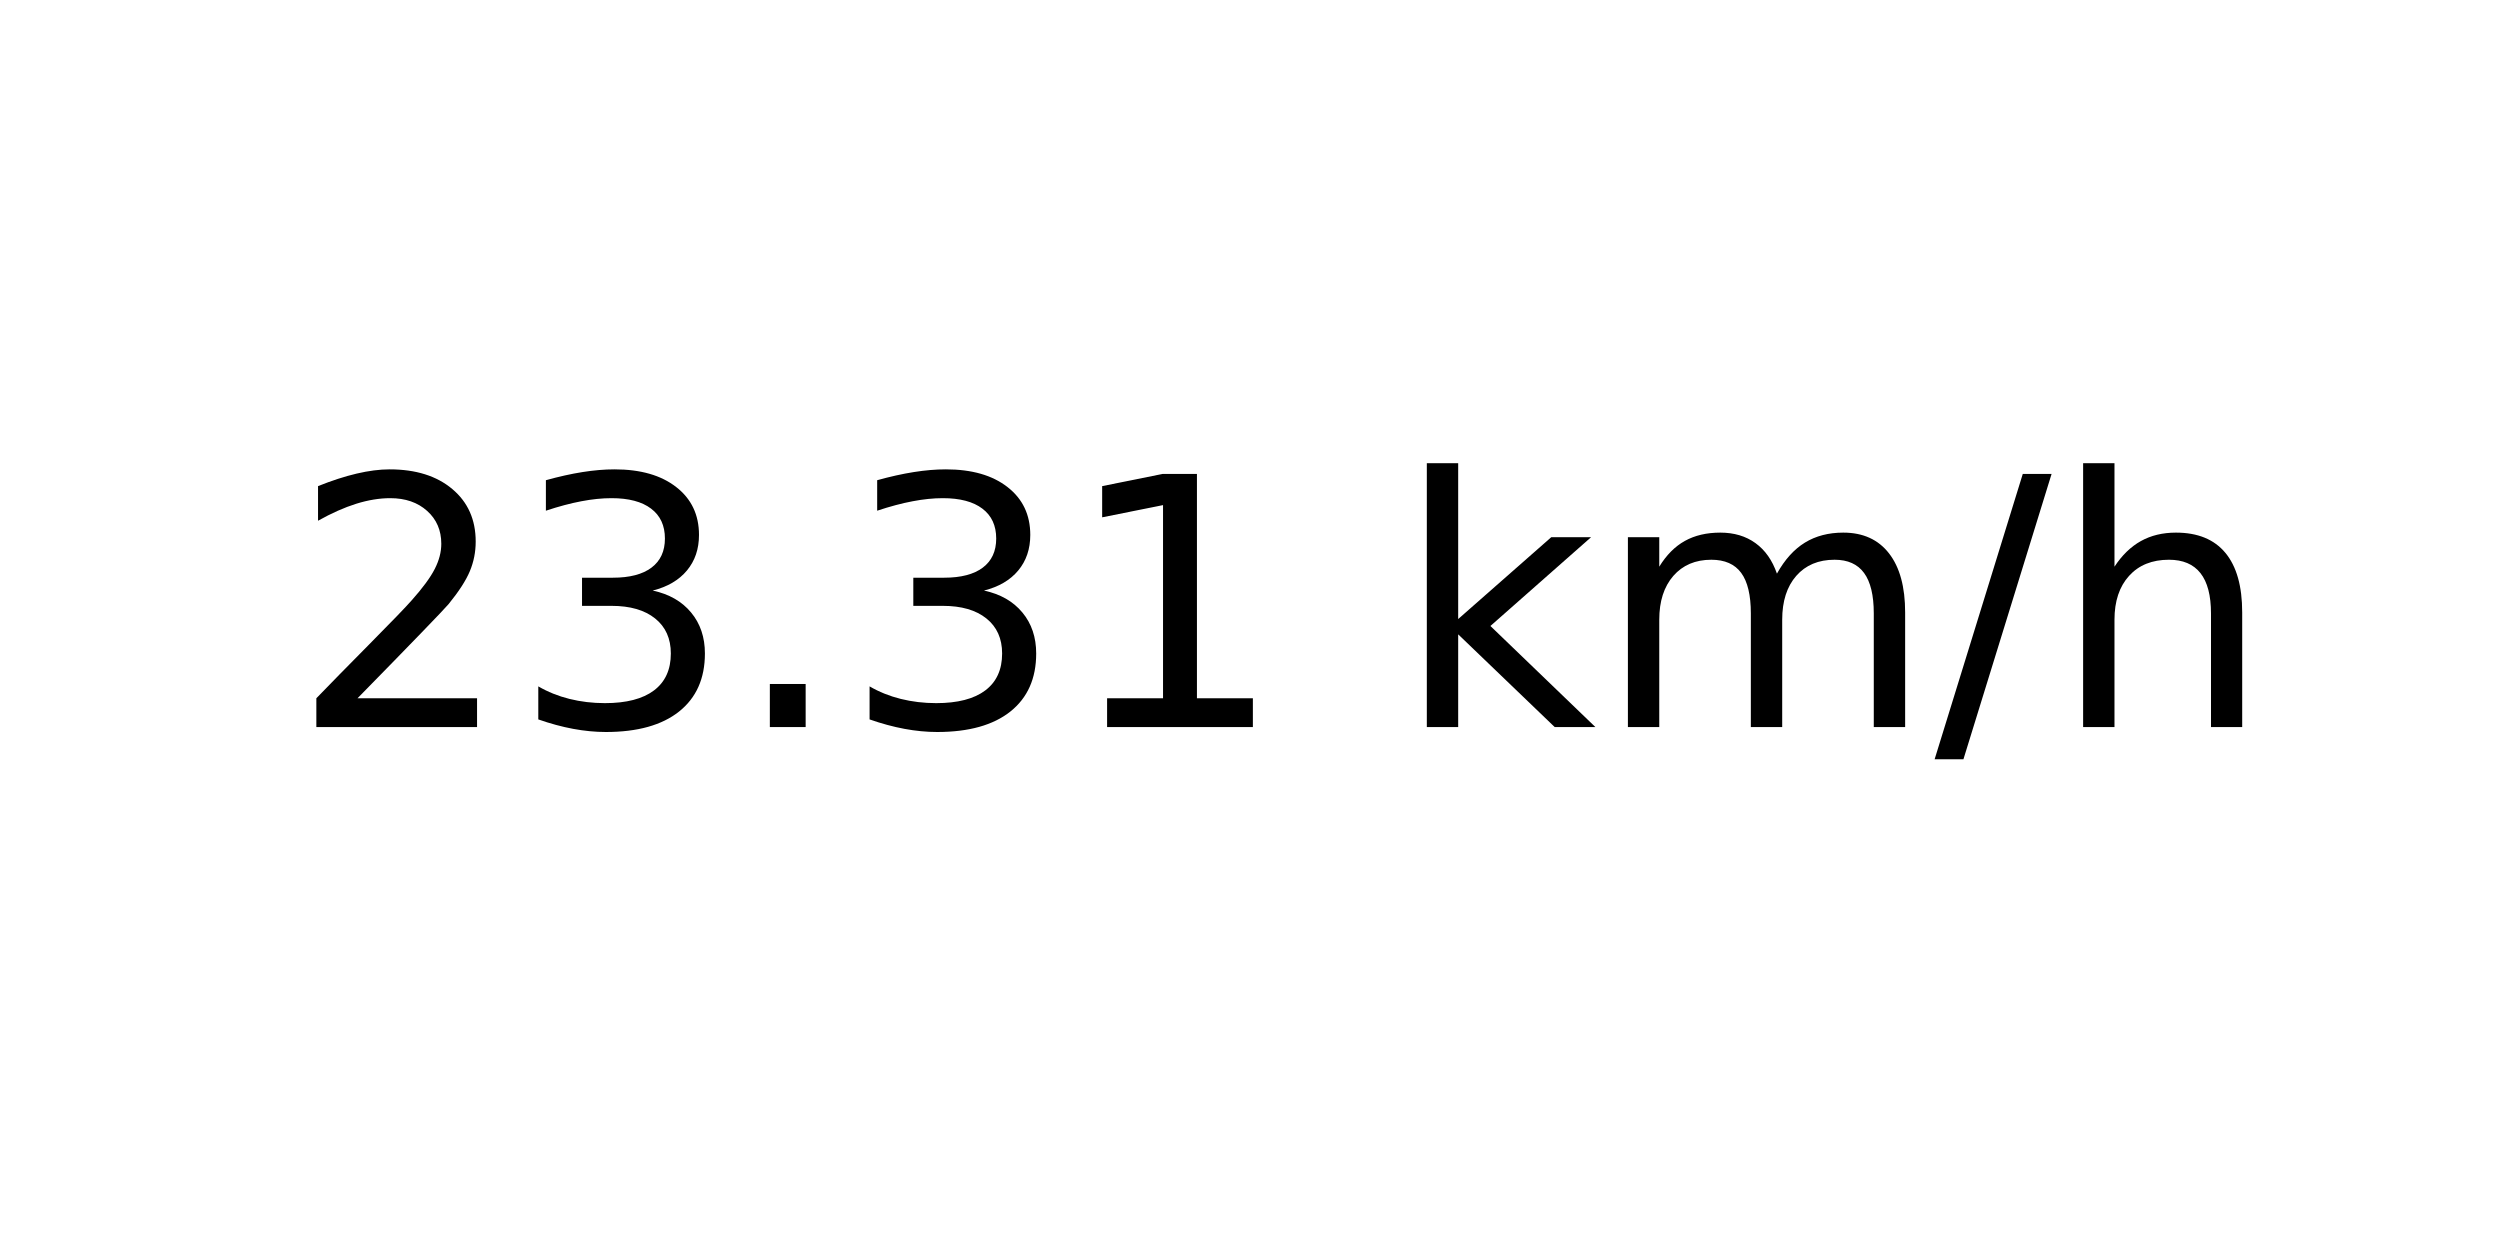
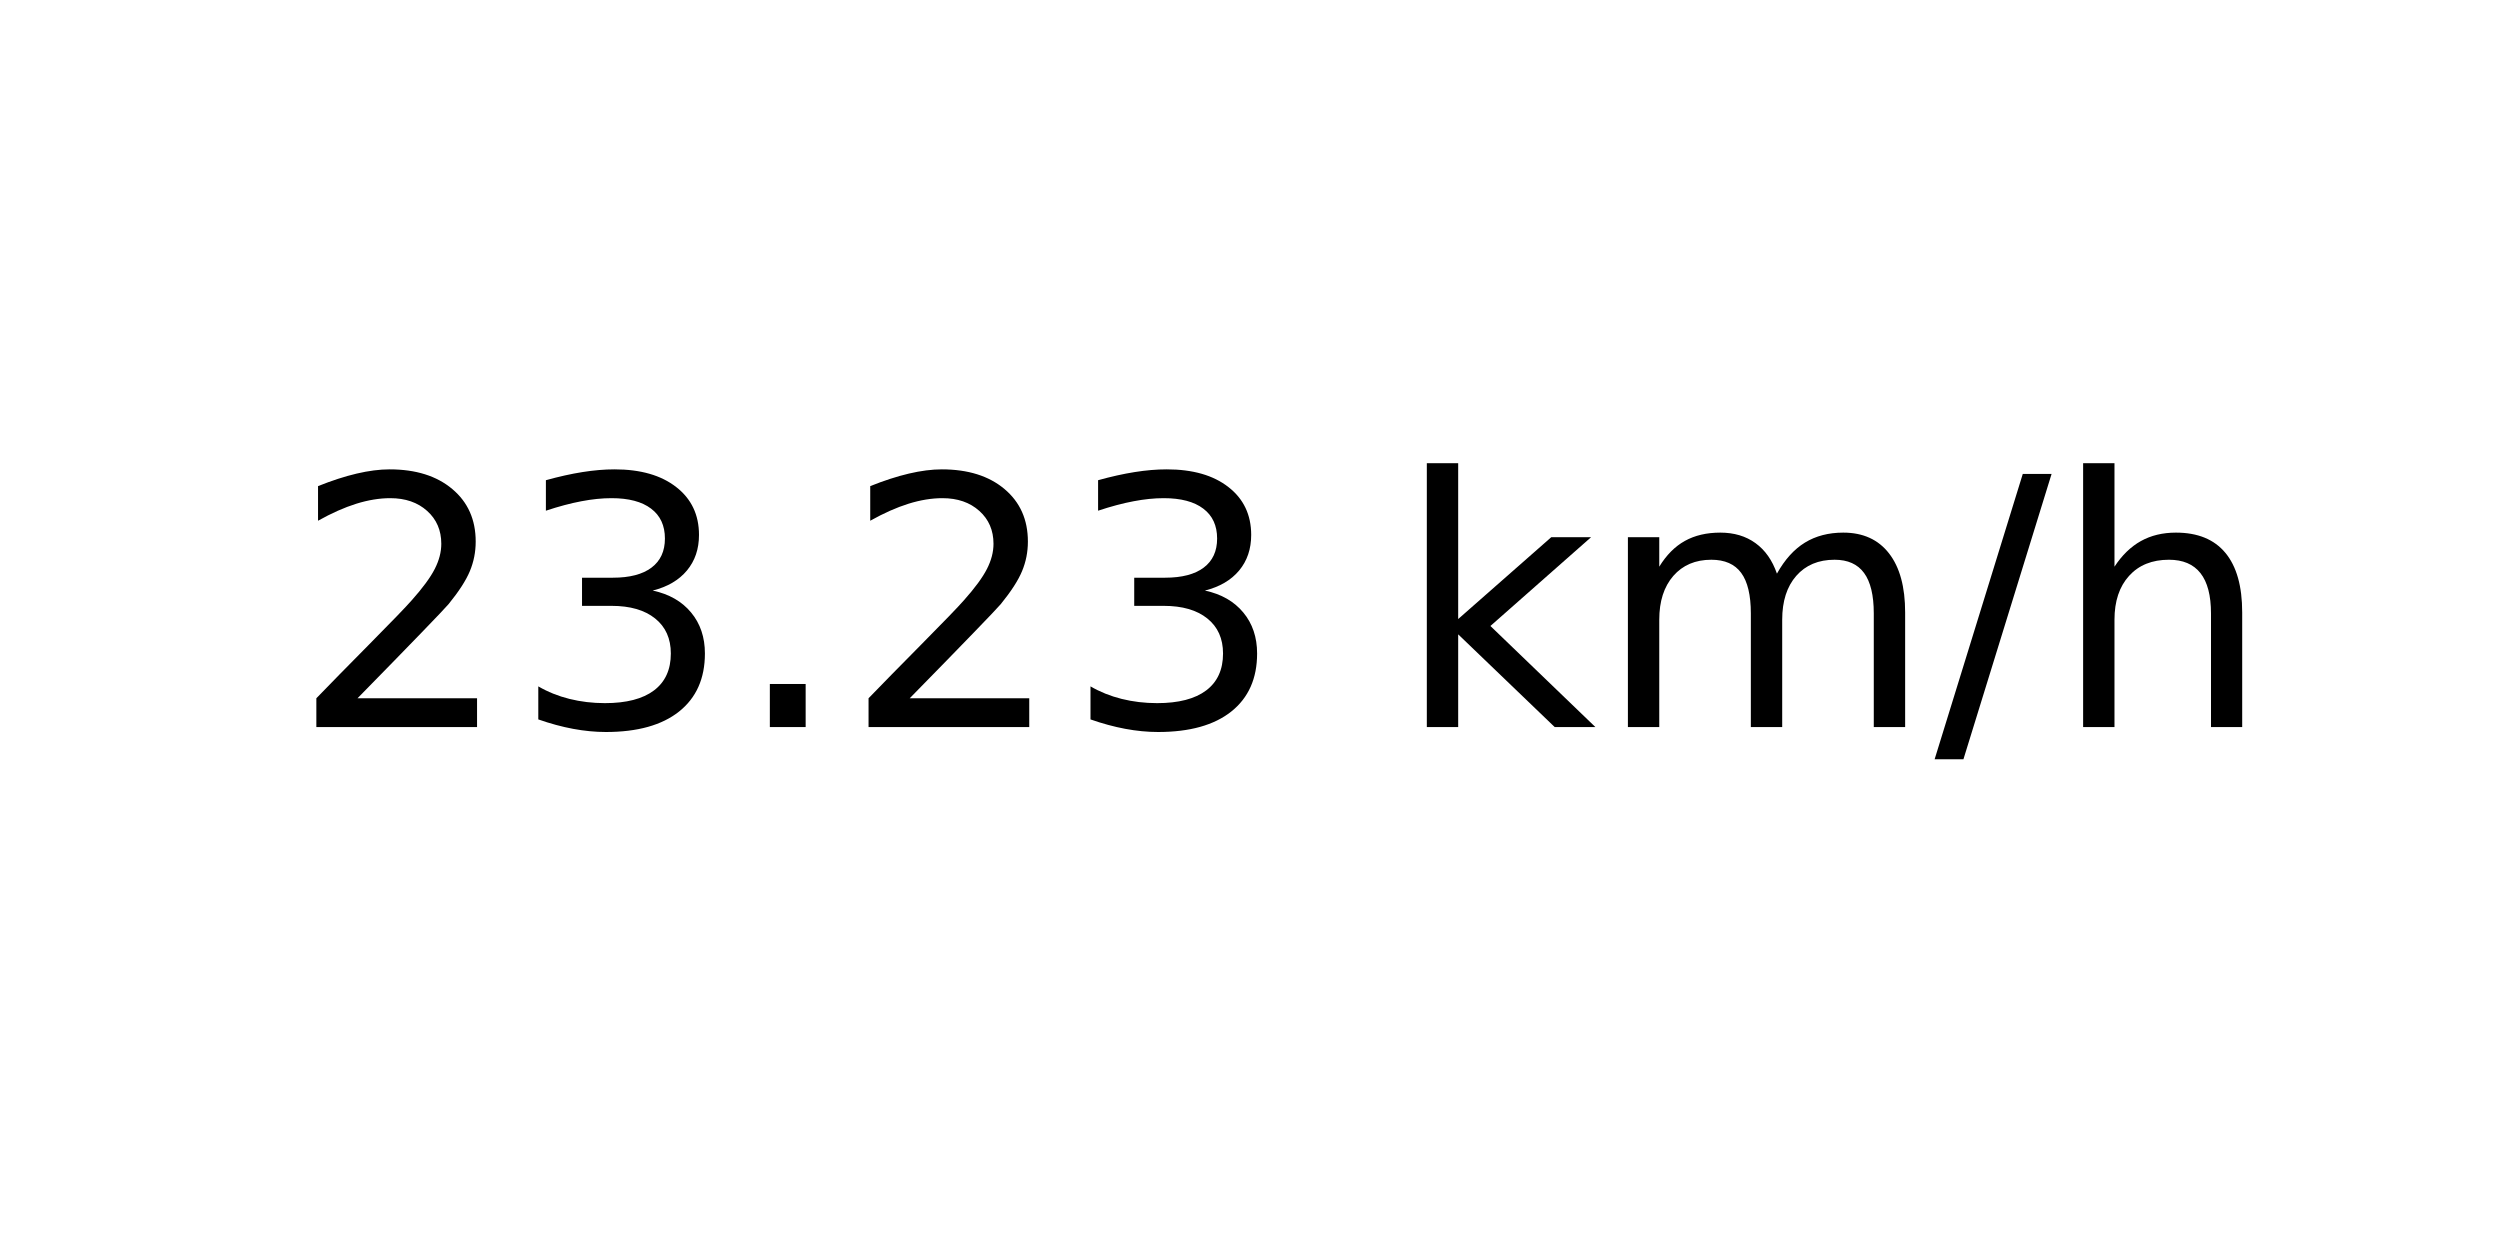
<svg xmlns="http://www.w3.org/2000/svg" xmlns:xlink="http://www.w3.org/1999/xlink" width="72pt" height="36pt" viewBox="0 0 72 36" version="1.1">
  <defs>
    <style type="text/css">*{stroke-linejoin: round; stroke-linecap: butt}</style>
  </defs>
  <g id="figure_1">
    <g id="axes_1">
      <g id="text_1">
        <g transform="translate(8.378125 20.93937) scale(0.1 -0.1)">
          <defs>
            <path id="DejaVuSans-32" d="M 1228 531  L 3431 531  L 3431 0  L 469 0  L 469 531  Q 828 903 1448 1529  Q 2069 2156 2228 2338  Q 2531 2678 2651 2914  Q 2772 3150 2772 3378  Q 2772 3750 2511 3984  Q 2250 4219 1831 4219  Q 1534 4219 1204 4116  Q 875 4013 500 3803  L 500 4441  Q 881 4594 1212 4672  Q 1544 4750 1819 4750  Q 2544 4750 2975 4387  Q 3406 4025 3406 3419  Q 3406 3131 3298 2873  Q 3191 2616 2906 2266  Q 2828 2175 2409 1742  Q 1991 1309 1228 531  z " transform="scale(0.015625)" />
            <path id="DejaVuSans-33" d="M 2597 2516  Q 3050 2419 3304 2112  Q 3559 1806 3559 1356  Q 3559 666 3084 287  Q 2609 -91 1734 -91  Q 1441 -91 1130 -33  Q 819 25 488 141  L 488 750  Q 750 597 1062 519  Q 1375 441 1716 441  Q 2309 441 2620 675  Q 2931 909 2931 1356  Q 2931 1769 2642 2001  Q 2353 2234 1838 2234  L 1294 2234  L 1294 2753  L 1863 2753  Q 2328 2753 2575 2939  Q 2822 3125 2822 3475  Q 2822 3834 2567 4026  Q 2313 4219 1838 4219  Q 1578 4219 1281 4162  Q 984 4106 628 3988  L 628 4550  Q 988 4650 1302 4700  Q 1616 4750 1894 4750  Q 2613 4750 3031 4423  Q 3450 4097 3450 3541  Q 3450 3153 3228 2886  Q 3006 2619 2597 2516  z " transform="scale(0.015625)" />
            <path id="DejaVuSans-2e" d="M 684 794  L 1344 794  L 1344 0  L 684 0  L 684 794  z " transform="scale(0.015625)" />
-             <path id="DejaVuSans-31" d="M 794 531  L 1825 531  L 1825 4091  L 703 3866  L 703 4441  L 1819 4666  L 2450 4666  L 2450 531  L 3481 531  L 3481 0  L 794 0  L 794 531  z " transform="scale(0.015625)" />
            <path id="DejaVuSans-20" transform="scale(0.015625)" />
            <path id="DejaVuSans-6b" d="M 581 4863  L 1159 4863  L 1159 1991  L 2875 3500  L 3609 3500  L 1753 1863  L 3688 0  L 2938 0  L 1159 1709  L 1159 0  L 581 0  L 581 4863  z " transform="scale(0.015625)" />
            <path id="DejaVuSans-6d" d="M 3328 2828  Q 3544 3216 3844 3400  Q 4144 3584 4550 3584  Q 5097 3584 5394 3201  Q 5691 2819 5691 2113  L 5691 0  L 5113 0  L 5113 2094  Q 5113 2597 4934 2840  Q 4756 3084 4391 3084  Q 3944 3084 3684 2787  Q 3425 2491 3425 1978  L 3425 0  L 2847 0  L 2847 2094  Q 2847 2600 2669 2842  Q 2491 3084 2119 3084  Q 1678 3084 1418 2786  Q 1159 2488 1159 1978  L 1159 0  L 581 0  L 581 3500  L 1159 3500  L 1159 2956  Q 1356 3278 1631 3431  Q 1906 3584 2284 3584  Q 2666 3584 2933 3390  Q 3200 3197 3328 2828  z " transform="scale(0.015625)" />
            <path id="DejaVuSans-2f" d="M 1625 4666  L 2156 4666  L 531 -594  L 0 -594  L 1625 4666  z " transform="scale(0.015625)" />
            <path id="DejaVuSans-68" d="M 3513 2113  L 3513 0  L 2938 0  L 2938 2094  Q 2938 2591 2744 2837  Q 2550 3084 2163 3084  Q 1697 3084 1428 2787  Q 1159 2491 1159 1978  L 1159 0  L 581 0  L 581 4863  L 1159 4863  L 1159 2956  Q 1366 3272 1645 3428  Q 1925 3584 2291 3584  Q 2894 3584 3203 3211  Q 3513 2838 3513 2113  z " transform="scale(0.015625)" />
          </defs>
          <use xlink:href="#DejaVuSans-32" />
          <use xlink:href="#DejaVuSans-33" x="63.623" />
          <use xlink:href="#DejaVuSans-2e" x="127.246" />
-           <use xlink:href="#DejaVuSans-33" x="159.033" />
-           <use xlink:href="#DejaVuSans-31" x="222.656" />
+           <use xlink:href="#DejaVuSans-32" x="159.033" />
+           <use xlink:href="#DejaVuSans-33" x="222.656" />
          <use xlink:href="#DejaVuSans-20" x="286.279" />
          <use xlink:href="#DejaVuSans-6b" x="318.066" />
          <use xlink:href="#DejaVuSans-6d" x="375.977" />
          <use xlink:href="#DejaVuSans-2f" x="473.389" />
          <use xlink:href="#DejaVuSans-68" x="507.08" />
        </g>
      </g>
    </g>
  </g>
</svg>
